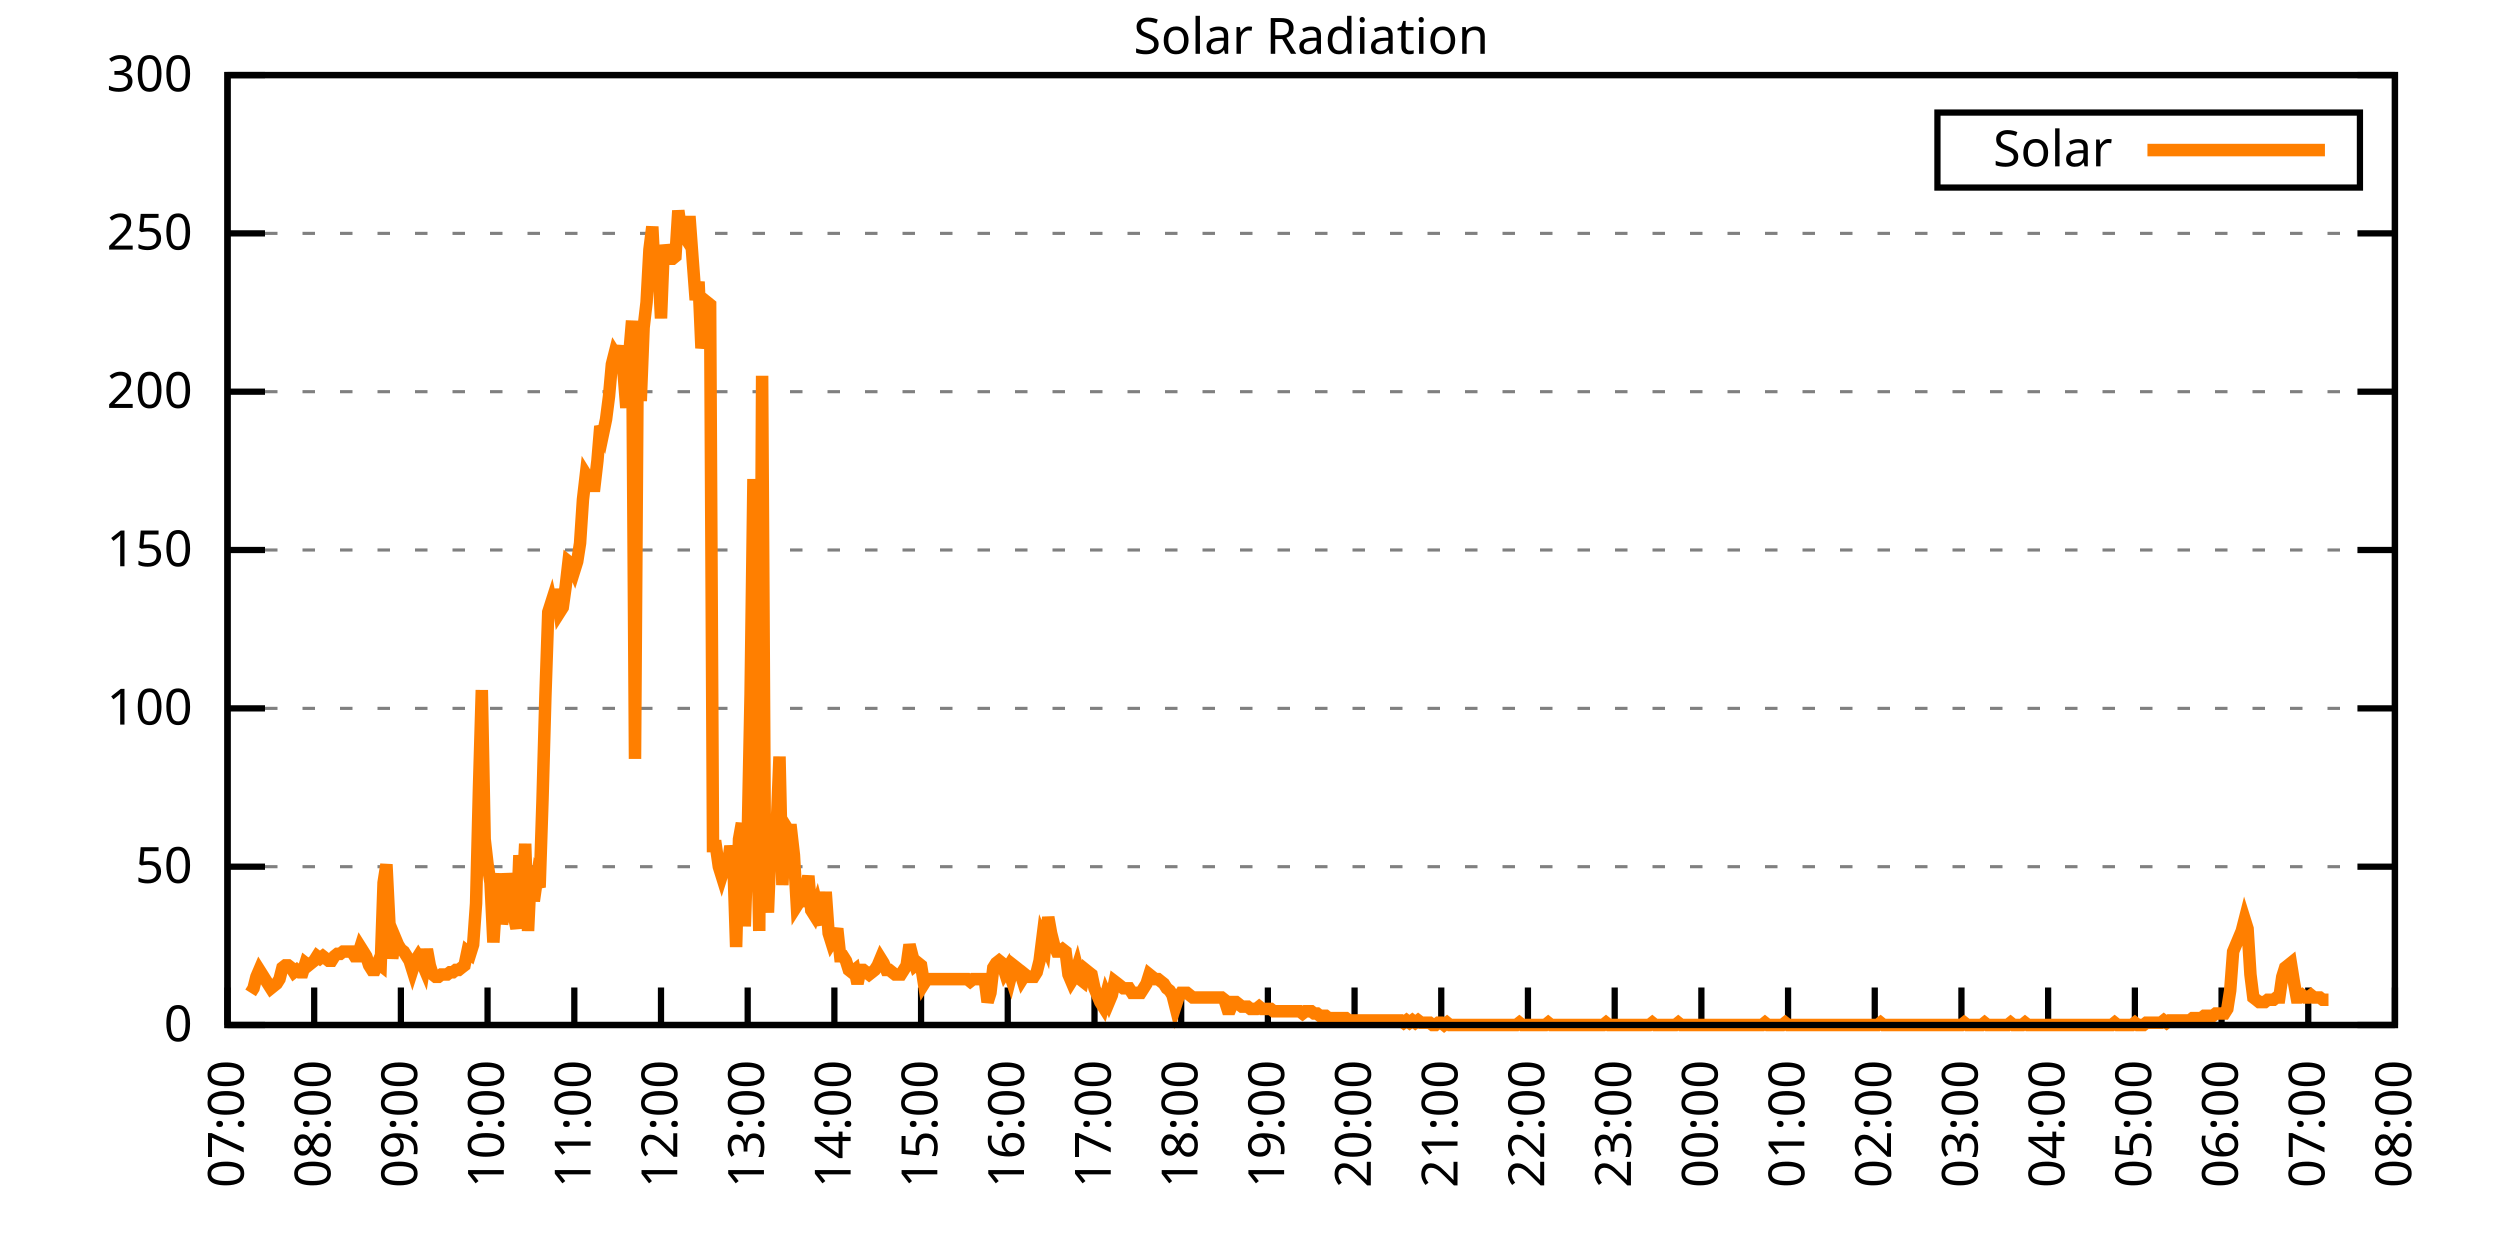
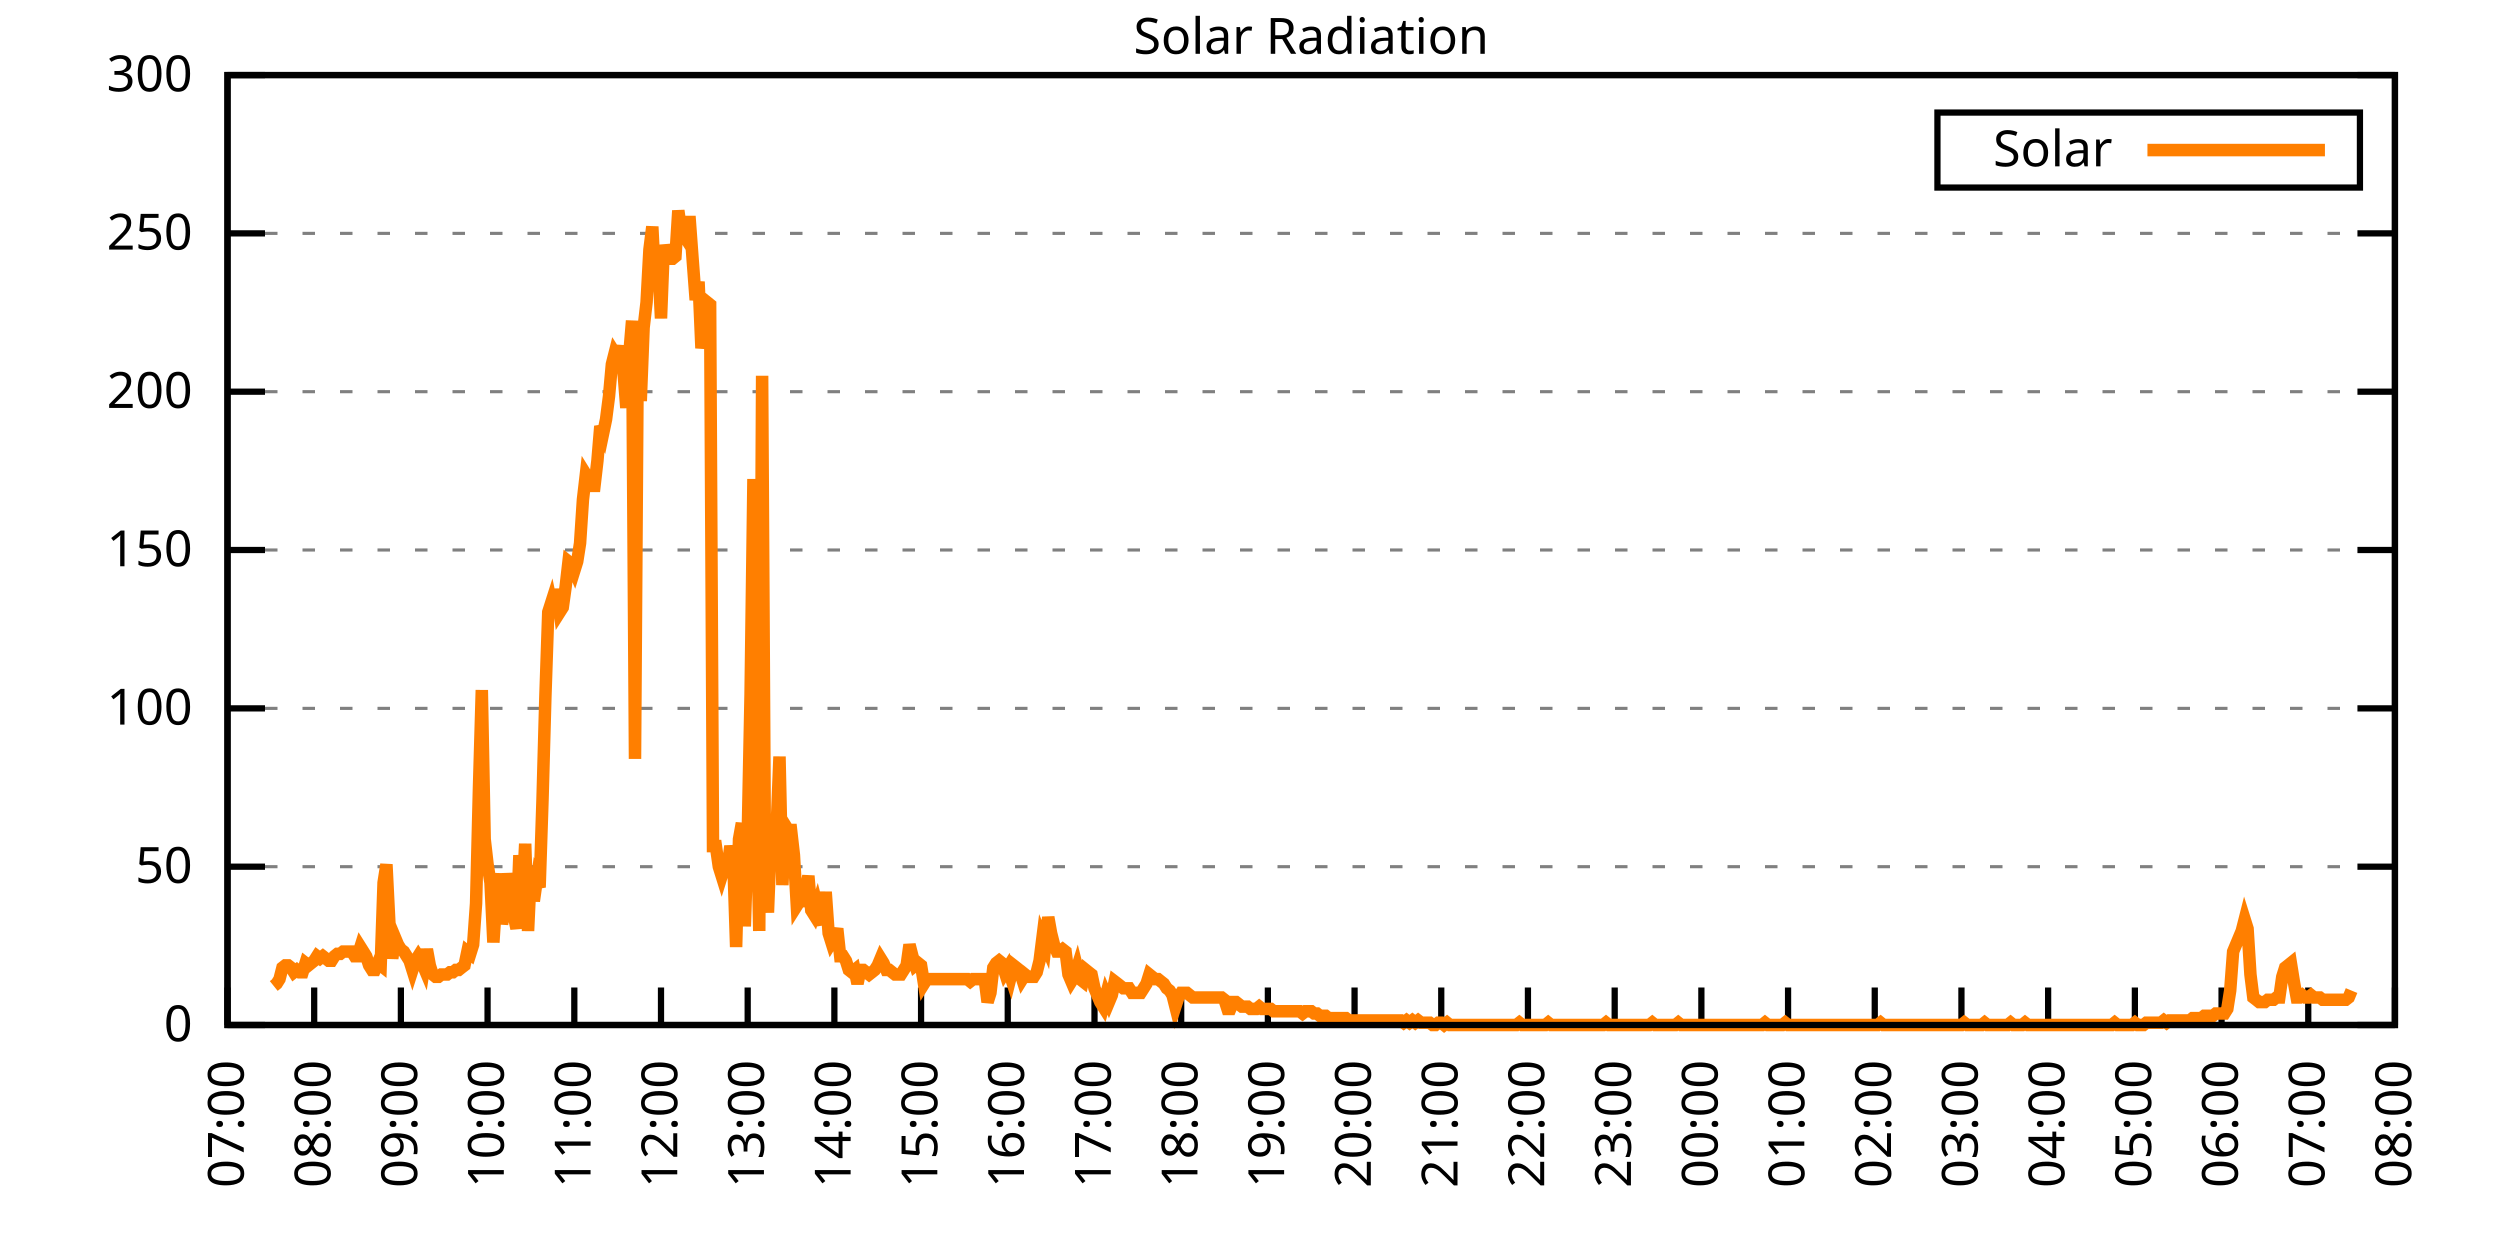
<svg xmlns="http://www.w3.org/2000/svg" xmlns:xlink="http://www.w3.org/1999/xlink" width="400" height="200" viewBox="0 0 400 200">
  <g id="gnuplot_canvas">
    <rect x="0" y="0" width="400" height="200" fill="none" />
    <defs>
      <circle id="gpDot" r="0.5" stroke-width="0.5" stroke="currentColor" />
      <path id="gpPt0" stroke-width="0.333" stroke="currentColor" d="M-1,0 h2 M0,-1 v2" />
      <path id="gpPt1" stroke-width="0.333" stroke="currentColor" d="M-1,-1 L1,1 M1,-1 L-1,1" />
      <path id="gpPt2" stroke-width="0.333" stroke="currentColor" d="M-1,0 L1,0 M0,-1 L0,1 M-1,-1 L1,1 M-1,1 L1,-1" />
      <rect id="gpPt3" stroke-width="0.333" stroke="currentColor" x="-1" y="-1" width="2" height="2" />
      <rect id="gpPt4" stroke-width="0.333" stroke="currentColor" fill="currentColor" x="-1" y="-1" width="2" height="2" />
      <circle id="gpPt5" stroke-width="0.333" stroke="currentColor" cx="0" cy="0" r="1" />
      <use xlink:href="#gpPt5" id="gpPt6" fill="currentColor" stroke="none" />
      <path id="gpPt7" stroke-width="0.333" stroke="currentColor" d="M0,-1.33 L-1.33,0.67 L1.33,0.67 z" />
      <use xlink:href="#gpPt7" id="gpPt8" fill="currentColor" stroke="none" />
      <use xlink:href="#gpPt7" id="gpPt9" stroke="currentColor" transform="rotate(180)" />
      <use xlink:href="#gpPt9" id="gpPt10" fill="currentColor" stroke="none" />
      <use xlink:href="#gpPt3" id="gpPt11" stroke="currentColor" transform="rotate(45)" />
      <use xlink:href="#gpPt11" id="gpPt12" fill="currentColor" stroke="none" />
      <path id="gpPt13" stroke-width="0.333" stroke="currentColor" d="M0,1.330 L1.265,0.411 L0.782,-1.067 L-0.782,-1.076 L-1.265,0.411 z" />
      <use xlink:href="#gpPt13" id="gpPt14" fill="currentColor" stroke="none" />
      <filter id="textbox" filterUnits="objectBoundingBox" x="0" y="0" height="1" width="1">
        <feFlood flood-color="white" flood-opacity="1" result="bgnd" />
        <feComposite in="SourceGraphic" in2="bgnd" operator="atop" />
      </filter>
      <filter id="greybox" filterUnits="objectBoundingBox" x="0" y="0" height="1" width="1">
        <feFlood flood-color="lightgrey" flood-opacity="1" result="grey" />
        <feComposite in="SourceGraphic" in2="grey" operator="atop" />
      </filter>
    </defs>
    <g fill="none" color="white" stroke="currentColor" stroke-width="1.00" stroke-linecap="butt" stroke-linejoin="miter">
</g>
    <g fill="none" color="black" stroke="currentColor" stroke-width="1.00" stroke-linecap="butt" stroke-linejoin="miter">
      <g stroke="none" shape-rendering="crispEdges">
        <polygon fill="rgb(255, 255, 255)" points="36.40,164.00 383.18,164.00 383.18,12.02 36.40,12.02 " />
      </g>
    </g>
    <g fill="none" color="black" stroke="currentColor" stroke-width="1.00" stroke-linecap="butt" stroke-linejoin="miter">
</g>
    <g fill="none" color="black" stroke="black" stroke-width="0.50" stroke-linecap="butt" stroke-linejoin="miter">
</g>
    <g fill="none" color="gray" stroke="currentColor" stroke-width="0.50" stroke-linecap="butt" stroke-linejoin="miter">
      <path stroke="gray" stroke-dasharray="2,4" class="gridline" d="M36.40,164.00 L383.19,164.00  " />
    </g>
    <g fill="none" color="gray" stroke="gray" stroke-width="1.00" stroke-linecap="butt" stroke-linejoin="miter">
</g>
    <g fill="none" color="black" stroke="currentColor" stroke-width="1.00" stroke-linecap="butt" stroke-linejoin="miter">
      <path stroke="black" d="M36.40,164.00 L42.40,164.00 M383.19,164.00 L377.19,164.00  " />
      <g transform="translate(30.80,166.60)" stroke="none" fill="black" font-family="Sans" font-size="8.00" text-anchor="end">
        <text>
          <tspan font-family="Sans"> 0</tspan>
        </text>
      </g>
    </g>
    <g fill="none" color="black" stroke="currentColor" stroke-width="1.00" stroke-linecap="butt" stroke-linejoin="miter">
</g>
    <g fill="none" color="black" stroke="black" stroke-width="0.50" stroke-linecap="butt" stroke-linejoin="miter">
</g>
    <g fill="none" color="gray" stroke="currentColor" stroke-width="0.50" stroke-linecap="butt" stroke-linejoin="miter">
      <path stroke="gray" stroke-dasharray="2,4" class="gridline" d="M36.40,138.67 L383.19,138.67  " />
    </g>
    <g fill="none" color="gray" stroke="gray" stroke-width="1.00" stroke-linecap="butt" stroke-linejoin="miter">
</g>
    <g fill="none" color="black" stroke="currentColor" stroke-width="1.00" stroke-linecap="butt" stroke-linejoin="miter">
      <path stroke="black" d="M36.40,138.67 L42.40,138.67 M383.19,138.67 L377.19,138.67  " />
      <g transform="translate(30.80,141.27)" stroke="none" fill="black" font-family="Sans" font-size="8.00" text-anchor="end">
        <text>
          <tspan font-family="Sans"> 50</tspan>
        </text>
      </g>
    </g>
    <g fill="none" color="black" stroke="currentColor" stroke-width="1.00" stroke-linecap="butt" stroke-linejoin="miter">
</g>
    <g fill="none" color="black" stroke="black" stroke-width="0.50" stroke-linecap="butt" stroke-linejoin="miter">
</g>
    <g fill="none" color="gray" stroke="currentColor" stroke-width="0.50" stroke-linecap="butt" stroke-linejoin="miter">
      <path stroke="gray" stroke-dasharray="2,4" class="gridline" d="M36.40,113.34 L383.19,113.34  " />
    </g>
    <g fill="none" color="gray" stroke="gray" stroke-width="1.00" stroke-linecap="butt" stroke-linejoin="miter">
</g>
    <g fill="none" color="black" stroke="currentColor" stroke-width="1.00" stroke-linecap="butt" stroke-linejoin="miter">
      <path stroke="black" d="M36.40,113.34 L42.40,113.34 M383.19,113.34 L377.19,113.34  " />
      <g transform="translate(30.80,115.94)" stroke="none" fill="black" font-family="Sans" font-size="8.00" text-anchor="end">
        <text>
          <tspan font-family="Sans"> 100</tspan>
        </text>
      </g>
    </g>
    <g fill="none" color="black" stroke="currentColor" stroke-width="1.00" stroke-linecap="butt" stroke-linejoin="miter">
</g>
    <g fill="none" color="black" stroke="black" stroke-width="0.50" stroke-linecap="butt" stroke-linejoin="miter">
</g>
    <g fill="none" color="gray" stroke="currentColor" stroke-width="0.50" stroke-linecap="butt" stroke-linejoin="miter">
      <path stroke="gray" stroke-dasharray="2,4" class="gridline" d="M36.40,88.00 L383.19,88.00  " />
    </g>
    <g fill="none" color="gray" stroke="gray" stroke-width="1.00" stroke-linecap="butt" stroke-linejoin="miter">
</g>
    <g fill="none" color="black" stroke="currentColor" stroke-width="1.00" stroke-linecap="butt" stroke-linejoin="miter">
      <path stroke="black" d="M36.40,88.00 L42.40,88.00 M383.19,88.00 L377.19,88.00  " />
      <g transform="translate(30.80,90.60)" stroke="none" fill="black" font-family="Sans" font-size="8.00" text-anchor="end">
        <text>
          <tspan font-family="Sans"> 150</tspan>
        </text>
      </g>
    </g>
    <g fill="none" color="black" stroke="currentColor" stroke-width="1.00" stroke-linecap="butt" stroke-linejoin="miter">
</g>
    <g fill="none" color="black" stroke="black" stroke-width="0.50" stroke-linecap="butt" stroke-linejoin="miter">
</g>
    <g fill="none" color="gray" stroke="currentColor" stroke-width="0.50" stroke-linecap="butt" stroke-linejoin="miter">
      <path stroke="gray" stroke-dasharray="2,4" class="gridline" d="M36.40,62.67 L383.19,62.67  " />
    </g>
    <g fill="none" color="gray" stroke="gray" stroke-width="1.00" stroke-linecap="butt" stroke-linejoin="miter">
</g>
    <g fill="none" color="black" stroke="currentColor" stroke-width="1.00" stroke-linecap="butt" stroke-linejoin="miter">
      <path stroke="black" d="M36.40,62.67 L42.40,62.67 M383.19,62.67 L377.19,62.67  " />
      <g transform="translate(30.80,65.27)" stroke="none" fill="black" font-family="Sans" font-size="8.00" text-anchor="end">
        <text>
          <tspan font-family="Sans"> 200</tspan>
        </text>
      </g>
    </g>
    <g fill="none" color="black" stroke="currentColor" stroke-width="1.00" stroke-linecap="butt" stroke-linejoin="miter">
</g>
    <g fill="none" color="black" stroke="black" stroke-width="0.50" stroke-linecap="butt" stroke-linejoin="miter">
</g>
    <g fill="none" color="gray" stroke="currentColor" stroke-width="0.50" stroke-linecap="butt" stroke-linejoin="miter">
      <path stroke="gray" stroke-dasharray="2,4" class="gridline" d="M36.40,37.34 L383.19,37.34  " />
    </g>
    <g fill="none" color="gray" stroke="gray" stroke-width="1.00" stroke-linecap="butt" stroke-linejoin="miter">
</g>
    <g fill="none" color="black" stroke="currentColor" stroke-width="1.00" stroke-linecap="butt" stroke-linejoin="miter">
      <path stroke="black" d="M36.40,37.34 L42.40,37.34 M383.19,37.34 L377.19,37.34  " />
      <g transform="translate(30.80,39.94)" stroke="none" fill="black" font-family="Sans" font-size="8.00" text-anchor="end">
        <text>
          <tspan font-family="Sans"> 250</tspan>
        </text>
      </g>
    </g>
    <g fill="none" color="black" stroke="currentColor" stroke-width="1.00" stroke-linecap="butt" stroke-linejoin="miter">
</g>
    <g fill="none" color="black" stroke="black" stroke-width="0.50" stroke-linecap="butt" stroke-linejoin="miter">
</g>
    <g fill="none" color="gray" stroke="currentColor" stroke-width="0.50" stroke-linecap="butt" stroke-linejoin="miter">
      <path stroke="gray" stroke-dasharray="2,4" class="gridline" d="M36.40,12.01 L383.19,12.01  " />
    </g>
    <g fill="none" color="gray" stroke="gray" stroke-width="1.00" stroke-linecap="butt" stroke-linejoin="miter">
</g>
    <g fill="none" color="black" stroke="currentColor" stroke-width="1.00" stroke-linecap="butt" stroke-linejoin="miter">
      <path stroke="black" d="M36.40,12.01 L42.40,12.01 M383.19,12.01 L377.19,12.01  " />
      <g transform="translate(30.80,14.61)" stroke="none" fill="black" font-family="Sans" font-size="8.00" text-anchor="end">
        <text>
          <tspan font-family="Sans"> 300</tspan>
        </text>
      </g>
    </g>
    <g fill="none" color="black" stroke="currentColor" stroke-width="1.00" stroke-linecap="butt" stroke-linejoin="miter">
      <path stroke="black" d="M36.40,164.00 L36.40,158.00  " />
      <g transform="translate(39.00,169.60) rotate(270.00)" stroke="none" fill="black" font-family="Sans" font-size="8.00" text-anchor="end">
        <text>
          <tspan font-family="Sans">07:00</tspan>
        </text>
      </g>
    </g>
    <g fill="none" color="black" stroke="currentColor" stroke-width="1.00" stroke-linecap="butt" stroke-linejoin="miter">
      <path stroke="black" d="M50.27,164.00 L50.27,158.00  " />
      <g transform="translate(52.87,169.60) rotate(270.00)" stroke="none" fill="black" font-family="Sans" font-size="8.00" text-anchor="end">
        <text>
          <tspan font-family="Sans">08:00</tspan>
        </text>
      </g>
    </g>
    <g fill="none" color="black" stroke="currentColor" stroke-width="1.00" stroke-linecap="butt" stroke-linejoin="miter">
      <path stroke="black" d="M64.14,164.00 L64.14,158.00  " />
      <g transform="translate(66.74,169.60) rotate(270.00)" stroke="none" fill="black" font-family="Sans" font-size="8.00" text-anchor="end">
        <text>
          <tspan font-family="Sans">09:00</tspan>
        </text>
      </g>
    </g>
    <g fill="none" color="black" stroke="currentColor" stroke-width="1.00" stroke-linecap="butt" stroke-linejoin="miter">
      <path stroke="black" d="M78.01,164.00 L78.01,158.00  " />
      <g transform="translate(80.61,169.60) rotate(270.00)" stroke="none" fill="black" font-family="Sans" font-size="8.00" text-anchor="end">
        <text>
          <tspan font-family="Sans">10:00</tspan>
        </text>
      </g>
    </g>
    <g fill="none" color="black" stroke="currentColor" stroke-width="1.00" stroke-linecap="butt" stroke-linejoin="miter">
      <path stroke="black" d="M91.89,164.00 L91.89,158.00  " />
      <g transform="translate(94.49,169.60) rotate(270.00)" stroke="none" fill="black" font-family="Sans" font-size="8.00" text-anchor="end">
        <text>
          <tspan font-family="Sans">11:00</tspan>
        </text>
      </g>
    </g>
    <g fill="none" color="black" stroke="currentColor" stroke-width="1.00" stroke-linecap="butt" stroke-linejoin="miter">
      <path stroke="black" d="M105.76,164.00 L105.76,158.00  " />
      <g transform="translate(108.36,169.60) rotate(270.00)" stroke="none" fill="black" font-family="Sans" font-size="8.00" text-anchor="end">
        <text>
          <tspan font-family="Sans">12:00</tspan>
        </text>
      </g>
    </g>
    <g fill="none" color="black" stroke="currentColor" stroke-width="1.00" stroke-linecap="butt" stroke-linejoin="miter">
      <path stroke="black" d="M119.63,164.00 L119.63,158.00  " />
      <g transform="translate(122.23,169.60) rotate(270.00)" stroke="none" fill="black" font-family="Sans" font-size="8.00" text-anchor="end">
        <text>
          <tspan font-family="Sans">13:00</tspan>
        </text>
      </g>
    </g>
    <g fill="none" color="black" stroke="currentColor" stroke-width="1.00" stroke-linecap="butt" stroke-linejoin="miter">
      <path stroke="black" d="M133.50,164.00 L133.50,158.00  " />
      <g transform="translate(136.10,169.60) rotate(270.00)" stroke="none" fill="black" font-family="Sans" font-size="8.00" text-anchor="end">
        <text>
          <tspan font-family="Sans">14:00</tspan>
        </text>
      </g>
    </g>
    <g fill="none" color="black" stroke="currentColor" stroke-width="1.00" stroke-linecap="butt" stroke-linejoin="miter">
      <path stroke="black" d="M147.37,164.00 L147.37,158.00  " />
      <g transform="translate(149.97,169.60) rotate(270.00)" stroke="none" fill="black" font-family="Sans" font-size="8.00" text-anchor="end">
        <text>
          <tspan font-family="Sans">15:00</tspan>
        </text>
      </g>
    </g>
    <g fill="none" color="black" stroke="currentColor" stroke-width="1.00" stroke-linecap="butt" stroke-linejoin="miter">
      <path stroke="black" d="M161.24,164.00 L161.24,158.00  " />
      <g transform="translate(163.84,169.60) rotate(270.00)" stroke="none" fill="black" font-family="Sans" font-size="8.00" text-anchor="end">
        <text>
          <tspan font-family="Sans">16:00</tspan>
        </text>
      </g>
    </g>
    <g fill="none" color="black" stroke="currentColor" stroke-width="1.00" stroke-linecap="butt" stroke-linejoin="miter">
      <path stroke="black" d="M175.12,164.00 L175.12,158.00  " />
      <g transform="translate(177.72,169.60) rotate(270.00)" stroke="none" fill="black" font-family="Sans" font-size="8.00" text-anchor="end">
        <text>
          <tspan font-family="Sans">17:00</tspan>
        </text>
      </g>
    </g>
    <g fill="none" color="black" stroke="currentColor" stroke-width="1.00" stroke-linecap="butt" stroke-linejoin="miter">
      <path stroke="black" d="M188.99,164.00 L188.99,158.00  " />
      <g transform="translate(191.59,169.60) rotate(270.00)" stroke="none" fill="black" font-family="Sans" font-size="8.00" text-anchor="end">
        <text>
          <tspan font-family="Sans">18:00</tspan>
        </text>
      </g>
    </g>
    <g fill="none" color="black" stroke="currentColor" stroke-width="1.00" stroke-linecap="butt" stroke-linejoin="miter">
      <path stroke="black" d="M202.86,164.00 L202.86,158.00  " />
      <g transform="translate(205.46,169.60) rotate(270.00)" stroke="none" fill="black" font-family="Sans" font-size="8.00" text-anchor="end">
        <text>
          <tspan font-family="Sans">19:00</tspan>
        </text>
      </g>
    </g>
    <g fill="none" color="black" stroke="currentColor" stroke-width="1.00" stroke-linecap="butt" stroke-linejoin="miter">
      <path stroke="black" d="M216.73,164.00 L216.73,158.00  " />
      <g transform="translate(219.33,169.60) rotate(270.00)" stroke="none" fill="black" font-family="Sans" font-size="8.00" text-anchor="end">
        <text>
          <tspan font-family="Sans">20:00</tspan>
        </text>
      </g>
    </g>
    <g fill="none" color="black" stroke="currentColor" stroke-width="1.00" stroke-linecap="butt" stroke-linejoin="miter">
      <path stroke="black" d="M230.60,164.00 L230.60,158.00  " />
      <g transform="translate(233.20,169.60) rotate(270.00)" stroke="none" fill="black" font-family="Sans" font-size="8.00" text-anchor="end">
        <text>
          <tspan font-family="Sans">21:00</tspan>
        </text>
      </g>
    </g>
    <g fill="none" color="black" stroke="currentColor" stroke-width="1.00" stroke-linecap="butt" stroke-linejoin="miter">
      <path stroke="black" d="M244.47,164.00 L244.47,158.00  " />
      <g transform="translate(247.07,169.60) rotate(270.00)" stroke="none" fill="black" font-family="Sans" font-size="8.00" text-anchor="end">
        <text>
          <tspan font-family="Sans">22:00</tspan>
        </text>
      </g>
    </g>
    <g fill="none" color="black" stroke="currentColor" stroke-width="1.00" stroke-linecap="butt" stroke-linejoin="miter">
      <path stroke="black" d="M258.35,164.00 L258.35,158.00  " />
      <g transform="translate(260.95,169.60) rotate(270.00)" stroke="none" fill="black" font-family="Sans" font-size="8.00" text-anchor="end">
        <text>
          <tspan font-family="Sans">23:00</tspan>
        </text>
      </g>
    </g>
    <g fill="none" color="black" stroke="currentColor" stroke-width="1.00" stroke-linecap="butt" stroke-linejoin="miter">
      <path stroke="black" d="M272.22,164.00 L272.22,158.00  " />
      <g transform="translate(274.82,169.60) rotate(270.00)" stroke="none" fill="black" font-family="Sans" font-size="8.00" text-anchor="end">
        <text>
          <tspan font-family="Sans">00:00</tspan>
        </text>
      </g>
    </g>
    <g fill="none" color="black" stroke="currentColor" stroke-width="1.00" stroke-linecap="butt" stroke-linejoin="miter">
      <path stroke="black" d="M286.09,164.00 L286.09,158.00  " />
      <g transform="translate(288.69,169.60) rotate(270.00)" stroke="none" fill="black" font-family="Sans" font-size="8.00" text-anchor="end">
        <text>
          <tspan font-family="Sans">01:00</tspan>
        </text>
      </g>
    </g>
    <g fill="none" color="black" stroke="currentColor" stroke-width="1.00" stroke-linecap="butt" stroke-linejoin="miter">
      <path stroke="black" d="M299.96,164.00 L299.96,158.00  " />
      <g transform="translate(302.56,169.60) rotate(270.00)" stroke="none" fill="black" font-family="Sans" font-size="8.00" text-anchor="end">
        <text>
          <tspan font-family="Sans">02:00</tspan>
        </text>
      </g>
    </g>
    <g fill="none" color="black" stroke="currentColor" stroke-width="1.00" stroke-linecap="butt" stroke-linejoin="miter">
      <path stroke="black" d="M313.83,164.00 L313.83,158.00  " />
      <g transform="translate(316.43,169.60) rotate(270.00)" stroke="none" fill="black" font-family="Sans" font-size="8.00" text-anchor="end">
        <text>
          <tspan font-family="Sans">03:00</tspan>
        </text>
      </g>
    </g>
    <g fill="none" color="black" stroke="currentColor" stroke-width="1.00" stroke-linecap="butt" stroke-linejoin="miter">
      <path stroke="black" d="M327.70,164.00 L327.70,158.00  " />
      <g transform="translate(330.30,169.60) rotate(270.00)" stroke="none" fill="black" font-family="Sans" font-size="8.00" text-anchor="end">
        <text>
          <tspan font-family="Sans">04:00</tspan>
        </text>
      </g>
    </g>
    <g fill="none" color="black" stroke="currentColor" stroke-width="1.00" stroke-linecap="butt" stroke-linejoin="miter">
      <path stroke="black" d="M341.58,164.00 L341.58,158.00  " />
      <g transform="translate(344.18,169.60) rotate(270.00)" stroke="none" fill="black" font-family="Sans" font-size="8.00" text-anchor="end">
        <text>
          <tspan font-family="Sans">05:00</tspan>
        </text>
      </g>
    </g>
    <g fill="none" color="black" stroke="currentColor" stroke-width="1.00" stroke-linecap="butt" stroke-linejoin="miter">
      <path stroke="black" d="M355.45,164.00 L355.45,158.00  " />
      <g transform="translate(358.05,169.60) rotate(270.00)" stroke="none" fill="black" font-family="Sans" font-size="8.00" text-anchor="end">
        <text>
          <tspan font-family="Sans">06:00</tspan>
        </text>
      </g>
    </g>
    <g fill="none" color="black" stroke="currentColor" stroke-width="1.00" stroke-linecap="butt" stroke-linejoin="miter">
      <path stroke="black" d="M369.32,164.00 L369.32,158.00  " />
      <g transform="translate(371.92,169.60) rotate(270.00)" stroke="none" fill="black" font-family="Sans" font-size="8.00" text-anchor="end">
        <text>
          <tspan font-family="Sans">07:00</tspan>
        </text>
      </g>
    </g>
    <g fill="none" color="black" stroke="currentColor" stroke-width="1.00" stroke-linecap="butt" stroke-linejoin="miter">
      <path stroke="black" d="M383.19,164.00 L383.19,158.00  " />
      <g transform="translate(385.79,169.60) rotate(270.00)" stroke="none" fill="black" font-family="Sans" font-size="8.00" text-anchor="end">
        <text>
          <tspan font-family="Sans">08:00</tspan>
        </text>
      </g>
    </g>
    <g fill="none" color="black" stroke="currentColor" stroke-width="1.00" stroke-linecap="butt" stroke-linejoin="miter">
</g>
    <g fill="none" color="black" stroke="currentColor" stroke-width="1.00" stroke-linecap="butt" stroke-linejoin="miter">
      <path stroke="black" d="M36.40,12.01 L36.40,164.00 L383.19,164.00 L383.19,12.01 L36.40,12.01 Z  " />
    </g>
    <g fill="none" color="black" stroke="currentColor" stroke-width="1.00" stroke-linecap="butt" stroke-linejoin="miter">
</g>
    <g fill="none" color="black" stroke="currentColor" stroke-width="1.00" stroke-linecap="butt" stroke-linejoin="miter">
      <path stroke="black" d="M309.99,30.01 L309.99,18.01 L377.59,18.01 L377.59,30.01 L309.99,30.01 Z  " />
    </g>
    <g id="Solar_Radiation_plot_1">
      <g fill="none" color="white" stroke="black" stroke-width="2.00" stroke-linecap="butt" stroke-linejoin="miter">
</g>
      <g fill="none" color="black" stroke="currentColor" stroke-width="2.00" stroke-linecap="butt" stroke-linejoin="miter">
        <g transform="translate(337.99,26.61)" stroke="none" fill="black" font-family="Sans" font-size="8.00" text-anchor="end">
          <text>
            <tspan font-family="Sans">Solar</tspan>
          </text>
        </g>
      </g>
      <g fill="none" color="black" stroke="currentColor" stroke-width="2.00" stroke-linecap="butt" stroke-linejoin="miter">
-         <path stroke="rgb(255, 127,   0)" d="M343.59,24.01 L371.99,24.01 M40.10,158.86 L40.56,158.13 L41.02,156.29 L41.49,155.19 L41.95,155.92 L42.41,156.66   L42.87,157.39 L43.34,158.13 L43.80,157.76 L44.26,157.39 L44.72,156.66 L45.19,154.82 L45.65,154.46 L46.11,154.46   L46.57,154.82 L47.03,155.56 L47.50,155.19 L47.96,155.56 L48.42,155.56 L48.88,154.09 L49.35,154.46 L49.81,154.09   L50.27,153.72 L50.73,152.99 L51.20,153.35 L51.66,152.99 L52.12,153.35 L52.58,153.72 L53.05,153.72 L53.51,152.99   L53.97,152.62 L54.43,152.62 L54.90,152.25 L55.36,152.25 L55.82,152.25 L56.28,152.25 L56.75,152.99 L57.21,152.99   L57.67,151.52 L58.13,152.25 L58.59,152.99 L59.06,154.46 L59.52,155.19 L59.98,155.19 L60.44,154.09 L60.91,154.46   L61.37,141.24 L61.83,138.30 L62.29,147.48 L62.76,153.35 L63.22,150.05 L63.68,151.15 L64.14,151.89 L64.61,152.25   L65.07,152.99 L65.53,153.72 L65.99,155.19 L66.46,153.72 L66.92,152.99 L67.38,153.72 L67.84,154.82 L68.30,151.89   L68.77,154.46 L69.23,155.92 L69.69,156.29 L70.15,156.29 L70.62,155.92 L71.08,155.92 L71.54,155.92 L72.00,155.56   L72.47,155.56 L72.93,155.19 L73.39,155.19 L73.85,154.82 L74.32,154.46 L74.78,152.25 L75.24,152.62 L75.70,151.15   L76.17,144.55 L76.63,126.19 L77.09,110.41 L77.55,134.27 L78.01,138.30 L78.48,141.24 L78.94,150.79 L79.40,143.81   L79.86,139.77 L80.33,147.85 L80.79,145.28 L81.25,139.77 L81.71,142.71 L82.18,146.38 L82.64,148.58 L83.10,136.84   L83.56,144.18 L84.03,135.00 L84.49,148.95 L84.95,139.04 L85.41,144.18 L85.88,140.87 L86.34,141.98 L86.80,128.03   L87.26,111.51 L87.72,97.93 L88.19,96.46 L88.65,98.66 L89.11,94.26 L89.57,97.93 L90.04,97.19 L90.50,93.89   L90.96,89.85 L91.42,90.22 L91.89,91.32 L92.35,89.85 L92.81,86.91 L93.27,79.94 L93.74,75.90 L94.20,76.64   L94.66,77.74 L95.12,77.74 L95.59,73.70 L96.05,68.19 L96.51,69.29 L96.97,67.09 L97.44,63.42 L97.90,58.28   L98.36,56.45 L98.82,57.18 L99.28,55.35 L99.75,59.38 L100.21,65.26 L100.67,56.81 L101.13,51.31 L101.60,121.42   L102.06,53.51 L102.52,64.16 L102.98,52.41 L103.45,48.37 L103.91,39.93 L104.37,36.26 L104.83,45.43 L105.30,41.40   L105.76,50.94 L106.22,39.19 L106.68,41.40 L107.15,41.40 L107.61,41.40 L108.07,41.03 L108.53,33.69 L108.99,36.99   L109.46,37.73 L109.92,35.52 L110.38,35.52 L110.84,41.76 L111.31,48.00 L111.77,45.07 L112.23,55.71 L112.69,53.14   L113.16,48.37 L113.62,48.74 L114.08,135.37 L114.54,135.37 L115.01,138.67 L115.47,140.14 L115.93,138.67 L116.39,139.04   L116.86,135.37 L117.32,137.57 L117.78,151.52 L118.24,134.27 L118.70,131.70 L119.17,148.22 L119.63,133.90 L120.09,111.14   L120.55,76.64 L121.02,126.19 L121.48,148.95 L121.94,60.12 L122.40,138.67 L122.87,146.01 L123.33,134.27 L123.79,134.27   L124.25,132.80 L124.72,121.05 L125.18,141.61 L125.64,132.06 L126.10,132.80 L126.57,132.80 L127.03,136.84 L127.49,144.91   L127.95,144.18 L128.41,144.18 L128.88,142.71 L129.34,140.14 L129.80,145.65 L130.26,146.38 L130.73,144.91 L131.19,146.75   L131.65,147.85 L132.11,142.71 L132.58,149.32 L133.04,150.79 L133.50,150.05 L133.96,148.58 L134.43,152.99 L134.89,152.99   L135.35,153.72 L135.81,155.19 L136.28,155.56 L136.74,155.19 L137.20,157.39 L137.66,155.19 L138.13,155.19 L138.59,155.56   L139.05,155.92 L139.51,155.56 L139.97,155.19 L140.44,154.46 L140.90,153.35 L141.36,154.09 L141.82,155.19 L142.29,155.19   L142.75,155.56 L143.21,155.92 L143.67,155.92 L144.14,155.92 L144.60,155.19 L145.06,154.46 L145.52,151.15 L145.99,152.99   L146.45,154.46 L146.91,154.09 L147.37,154.46 L147.84,157.39 L148.30,156.66 L148.76,156.66 L149.22,156.66 L149.68,156.66   L150.15,156.66 L150.61,156.66 L151.07,156.66 L151.53,156.66 L152.00,156.66 L152.46,156.66 L152.92,156.66 L153.38,156.66   L153.85,156.66 L154.31,156.66 L154.77,156.66 L155.23,157.03 L155.70,156.66 L156.16,156.66 L156.62,156.66 L157.08,156.66   L157.55,156.66 L158.01,160.33 L158.47,158.86 L158.93,154.82 L159.39,154.09 L159.86,153.72 L160.32,154.09 L160.78,155.56   L161.24,154.82 L161.71,156.29 L162.17,154.46 L162.63,154.82 L163.09,155.19 L163.56,156.66 L164.02,155.92 L164.48,156.29   L164.94,156.29 L165.41,156.29 L165.87,155.56 L166.33,153.72 L166.79,150.05 L167.26,151.15 L167.72,146.75 L168.18,149.32   L168.64,151.15 L169.10,152.25 L169.57,152.25 L170.03,151.89 L170.49,152.25 L170.95,155.92 L171.42,157.03 L171.88,156.29   L172.34,154.82 L172.80,156.66 L173.27,157.03 L173.73,155.19 L174.19,155.56 L174.65,155.92 L175.12,158.13 L175.58,159.23   L176.04,160.33 L176.50,161.06 L176.97,159.23 L177.43,160.33 L177.89,159.23 L178.35,157.03 L178.82,157.39 L179.28,157.76   L179.74,158.13 L180.20,158.13 L180.66,158.13 L181.13,158.86 L181.59,158.86 L182.05,158.86 L182.51,158.86 L182.98,158.13   L183.44,157.39 L183.90,155.92 L184.36,156.29 L184.83,156.66 L185.29,156.66 L185.75,157.03 L186.21,157.39 L186.68,158.13   L187.14,158.49 L187.60,159.23 L188.06,161.06 L188.53,159.60 L188.99,158.86 L189.45,158.86 L189.91,158.86 L190.37,159.23   L190.84,159.60 L191.30,159.60 L191.76,159.60 L192.22,159.60 L192.69,159.60 L193.15,159.60 L193.61,159.60 L194.07,159.60   L194.54,159.60 L195.00,159.60 L195.46,159.60 L195.92,159.96 L196.39,161.43 L196.85,161.43 L197.31,160.33 L197.77,160.33   L198.24,160.70 L198.70,161.06 L199.16,161.06 L199.62,161.06 L200.08,161.43 L200.55,161.43 L201.01,161.43 L201.47,161.06   L201.93,161.43 L202.40,161.43 L202.86,161.43 L203.32,161.43 L203.78,161.80 L204.25,161.80 L204.71,161.80 L205.17,161.80   L205.63,161.80 L206.10,161.80 L206.56,161.80 L207.02,161.80 L207.48,161.80 L207.95,161.80 L208.41,162.16 L208.87,161.80   L209.33,161.80 L209.80,161.80 L210.26,162.16 L210.72,162.16 L211.18,162.53 L211.64,162.53 L212.11,162.53 L212.57,162.90   L213.03,162.90 L213.49,162.90 L213.96,162.90 L214.42,162.90 L214.88,162.90 L215.34,162.90 L215.81,163.27 L216.27,163.27   L216.73,163.27 L217.19,163.27 L217.66,163.27 L218.12,163.27 L218.58,163.27 L219.04,163.27 L219.51,163.27 L219.97,163.27   L220.43,163.27 L220.89,163.27 L221.35,163.27 L221.82,163.27 L222.28,163.27 L222.74,163.27 L223.20,163.27 L223.67,163.27   L224.13,163.27 L224.59,163.63 L225.05,163.27 L225.52,163.63 L225.98,163.27 L226.44,163.63 L226.90,163.27 L227.37,163.63   L227.83,163.63 L228.29,163.63 L228.75,163.63 L229.22,164.00 L229.68,164.00 L230.14,163.63 L230.60,163.63 L231.06,164.00   L231.53,163.63 L231.99,164.00 L232.45,164.00 L232.91,164.00 L233.38,164.00 L233.84,164.00 L234.30,164.00 L234.76,164.00   L235.23,164.00 L235.69,164.00 L236.15,164.00 L236.61,164.00 L237.08,164.00 L237.54,164.00 L238.00,164.00 L238.46,164.00   L238.93,164.00 L239.39,164.00 L239.85,164.00 L240.31,164.00 L240.77,164.00 L241.24,164.00 L241.70,164.00 L242.16,164.00   L242.62,164.00 L243.09,163.63 L243.55,164.00 L244.01,164.00 L244.47,164.00 L244.94,164.00 L245.40,164.00 L245.86,164.00   L246.32,164.00 L246.79,164.00 L247.25,164.00 L247.71,163.63 L248.17,164.00 L248.64,164.00 L249.10,164.00 L249.56,164.00   L250.02,164.00 L250.49,164.00 L250.95,164.00 L251.41,164.00 L251.87,164.00 L252.33,164.00 L252.80,164.00 L253.26,164.00   L253.72,164.00 L254.18,164.00 L254.65,164.00 L255.11,164.00 L255.57,164.00 L256.03,164.00 L256.50,164.00 L256.96,163.63   L257.42,164.00 L257.88,164.00 L258.35,164.00 L258.81,164.00 L259.27,164.00 L259.73,164.00 L260.20,164.00 L260.66,164.00   L261.12,164.00 L261.58,164.00 L262.04,164.00 L262.51,164.00 L262.97,164.00 L263.43,164.00 L263.89,164.00 L264.36,163.63   L264.82,164.00 L265.28,164.00 L265.74,164.00 L266.21,164.00 L266.67,164.00 L267.13,164.00 L267.59,164.00 L268.06,164.00   L268.52,163.63 L268.98,164.00 L269.44,164.00 L269.91,164.00 L270.37,164.00 L270.83,164.00 L271.29,164.00 L271.75,164.00   L272.22,164.00 L272.68,164.00 L273.14,164.00 L273.60,164.00 L274.07,164.00 L274.53,164.00 L274.99,164.00 L275.45,164.00   L275.92,164.00 L276.38,164.00 L276.84,164.00 L277.30,164.00 L277.77,164.00 L278.23,164.00 L278.69,164.00 L279.15,164.00   L279.62,164.00 L280.08,164.00 L280.54,164.00 L281.00,164.00 L281.46,164.00 L281.93,164.00 L282.39,163.63 L282.85,164.00   L283.31,164.00 L283.78,164.00 L284.24,164.00 L284.70,164.00 L285.16,164.00 L285.63,163.63 L286.09,164.00 L286.55,164.00   L287.01,164.00 L287.48,164.00 L287.94,164.00 L288.40,164.00 L288.86,164.00 L289.33,164.00 L289.79,164.00 L290.25,164.00   L290.71,164.00 L291.18,164.00 L291.64,164.00 L292.10,164.00 L292.56,164.00 L293.02,164.00 L293.49,164.00 L293.95,164.00   L294.41,164.00 L294.87,164.00 L295.34,164.00 L295.80,164.00 L296.26,164.00 L296.72,164.00 L297.19,164.00 L297.65,164.00   L298.11,164.00 L298.57,164.00 L299.04,164.00 L299.50,164.00 L299.96,164.00 L300.42,164.00 L300.89,163.63 L301.35,164.00   L301.81,164.00 L302.27,164.00 L302.73,164.00 L303.20,164.00 L303.66,164.00 L304.12,164.00 L304.58,164.00 L305.05,164.00   L305.51,164.00 L305.97,164.00 L306.43,164.00 L306.90,164.00 L307.36,164.00 L307.82,164.00 L308.28,164.00 L308.75,164.00   L309.21,164.00 L309.67,164.00 L310.13,164.00 L310.60,164.00 L311.06,164.00 L311.52,164.00 L311.98,164.00 L312.44,164.00   L312.91,164.00 L313.37,164.00 L313.83,164.00 L314.29,163.63 L314.76,164.00 L315.22,164.00 L315.68,164.00 L316.14,164.00   L316.61,164.00 L317.07,164.00 L317.53,163.63 L317.99,164.00 L318.46,164.00 L318.92,164.00 L319.38,164.00 L319.84,164.00   L320.31,164.00 L320.77,164.00 L321.23,164.00 L321.69,163.63 L322.15,164.00 L322.62,164.00 L323.08,164.00 L323.54,164.00   L324.00,163.63 L324.47,164.00 L324.93,164.00 L325.39,164.00 L325.85,164.00 L326.32,164.00 L326.78,164.00 L327.24,164.00   L327.70,164.00 L328.17,164.00 L328.63,164.00 L329.09,164.00 L329.55,164.00 L330.02,164.00 L330.48,164.00 L330.94,164.00   L331.40,164.00 L331.87,164.00 L332.33,164.00 L332.79,164.00 L333.25,164.00 L333.71,164.00 L334.18,164.00 L334.64,164.00   L335.10,164.00 L335.56,164.00 L336.03,164.00 L336.49,164.00 L336.95,164.00 L337.41,164.00 L337.88,164.00 L338.34,163.63   L338.80,164.00 L339.26,164.00 L339.73,164.00 L340.19,164.00 L340.65,164.00 L341.11,164.00 L341.58,163.63 L342.04,164.00   L342.50,164.00 L342.96,164.00 L343.42,163.63 L343.89,163.63 L344.35,163.63 L344.81,163.63 L345.27,163.63 L345.74,163.63   L346.20,163.27 L346.66,163.63 L347.12,163.27 L347.59,163.27 L348.05,163.27 L348.51,163.27 L348.97,163.27 L349.44,163.27   L349.90,163.27 L350.36,163.27 L350.82,162.90 L351.29,162.90 L351.75,162.90 L352.21,162.90 L352.67,162.53 L353.13,162.53   L353.60,162.53 L354.06,162.53 L354.52,162.16 L354.98,162.16 L355.45,162.16 L355.91,162.16 L356.37,161.43 L356.83,158.49   L357.30,152.25 L357.76,151.15 L358.22,150.05 L358.68,148.95 L359.15,147.11 L359.61,148.58 L360.07,155.92 L360.53,159.60   L361.00,159.96 L361.46,160.33 L361.92,160.33 L362.38,160.33 L362.84,159.96 L363.31,159.96 L363.77,159.96 L364.23,159.60   L364.69,159.60 L365.16,156.29 L365.62,154.82 L366.08,154.46 L366.54,154.09 L367.01,157.03 L367.47,159.60 L367.93,159.60   L368.39,159.23 L368.86,159.60 L369.32,159.60 L369.78,159.23 L370.24,159.60 L370.71,159.60 L371.17,159.60 L371.63,159.96   L372.09,159.96 L372.56,159.96  " />
+         <path stroke="rgb(255, 127,   0)" d="M343.59,24.01 L371.99,24.01 M43.80,157.76 L44.26,157.39 L44.72,156.66 L45.19,154.82 L45.65,154.46 L46.11,154.46   L46.57,154.82 L47.03,155.56 L47.50,155.19 L47.96,155.56 L48.42,155.56 L48.88,154.09 L49.35,154.46 L49.81,154.09   L50.27,153.72 L50.73,152.99 L51.20,153.35 L51.66,152.99 L52.12,153.35 L52.58,153.72 L53.05,153.72 L53.51,152.99   L53.97,152.62 L54.43,152.62 L54.90,152.25 L55.36,152.25 L55.82,152.25 L56.28,152.25 L56.75,152.99 L57.21,152.99   L57.67,151.52 L58.13,152.25 L58.59,152.99 L59.06,154.46 L59.52,155.19 L59.98,155.19 L60.44,154.09 L60.91,154.46   L61.37,141.24 L61.83,138.30 L62.29,147.48 L62.76,153.35 L63.22,150.05 L63.68,151.15 L64.14,151.89 L64.61,152.25   L65.07,152.99 L65.53,153.72 L65.99,155.19 L66.46,153.72 L66.92,152.99 L67.38,153.72 L67.84,154.82 L68.30,151.89   L68.77,154.46 L69.23,155.92 L69.69,156.29 L70.15,156.29 L70.62,155.92 L71.08,155.92 L71.54,155.92 L72.00,155.56   L72.47,155.56 L72.93,155.19 L73.39,155.19 L73.85,154.82 L74.32,154.46 L74.78,152.25 L75.24,152.62 L75.70,151.15   L76.17,144.55 L76.63,126.19 L77.09,110.41 L77.55,134.27 L78.01,138.30 L78.48,141.24 L78.94,150.79 L79.40,143.81   L79.86,139.77 L80.33,147.85 L80.79,145.28 L81.25,139.77 L81.71,142.71 L82.18,146.38 L82.64,148.58 L83.10,136.84   L83.56,144.18 L84.03,135.00 L84.49,148.95 L84.95,139.04 L85.41,144.18 L85.88,140.87 L86.34,141.98 L86.80,128.03   L87.26,111.51 L87.72,97.93 L88.19,96.46 L88.65,98.66 L89.11,94.26 L89.57,97.93 L90.04,97.19 L90.50,93.89   L90.96,89.85 L91.42,90.22 L91.89,91.32 L92.35,89.85 L92.81,86.91 L93.27,79.94 L93.74,75.90 L94.20,76.64   L94.66,77.74 L95.12,77.74 L95.59,73.70 L96.05,68.19 L96.51,69.29 L96.97,67.09 L97.44,63.42 L97.90,58.28   L98.36,56.45 L98.82,57.18 L99.28,55.35 L99.75,59.38 L100.21,65.26 L100.67,56.81 L101.13,51.31 L101.60,121.42   L102.06,53.51 L102.52,64.16 L102.98,52.41 L103.45,48.37 L103.91,39.93 L104.37,36.26 L104.83,45.43 L105.30,41.40   L105.76,50.94 L106.22,39.19 L106.68,41.40 L107.15,41.40 L107.61,41.40 L108.07,41.03 L108.53,33.69 L108.99,36.99   L109.46,37.73 L109.92,35.52 L110.38,35.52 L110.84,41.76 L111.31,48.00 L111.77,45.07 L112.23,55.71 L112.69,53.14   L113.16,48.37 L113.62,48.74 L114.08,135.37 L114.54,135.37 L115.01,138.67 L115.47,140.14 L115.93,138.67 L116.39,139.04   L116.86,135.37 L117.32,137.57 L117.78,151.52 L118.24,134.27 L118.70,131.70 L119.17,148.22 L119.63,133.90 L120.09,111.14   L120.55,76.64 L121.02,126.19 L121.48,148.95 L121.94,60.12 L122.40,138.67 L122.87,146.01 L123.33,134.27 L123.79,134.27   L124.25,132.80 L124.72,121.05 L125.18,141.61 L125.64,132.06 L126.10,132.80 L126.57,132.80 L127.03,136.84 L127.49,144.91   L127.95,144.18 L128.41,144.18 L128.88,142.71 L129.34,140.14 L129.80,145.65 L130.26,146.38 L130.73,144.91 L131.19,146.75   L131.65,147.85 L132.11,142.71 L132.58,149.32 L133.04,150.79 L133.50,150.05 L133.96,148.58 L134.43,152.99 L134.89,152.99   L135.35,153.72 L135.81,155.19 L136.28,155.56 L136.74,155.19 L137.20,157.39 L137.66,155.19 L138.13,155.19 L138.59,155.56   L139.05,155.92 L139.51,155.56 L139.97,155.19 L140.44,154.46 L140.90,153.35 L141.36,154.09 L141.82,155.19 L142.29,155.19   L142.75,155.56 L143.21,155.92 L143.67,155.92 L144.14,155.92 L144.60,155.19 L145.06,154.46 L145.52,151.15 L145.99,152.99   L146.45,154.46 L146.91,154.09 L147.37,154.46 L147.84,157.39 L148.30,156.66 L148.76,156.66 L149.22,156.66 L149.68,156.66   L150.15,156.66 L150.61,156.66 L151.07,156.66 L151.53,156.66 L152.00,156.66 L152.46,156.66 L152.92,156.66 L153.38,156.66   L153.85,156.66 L154.31,156.66 L154.77,156.66 L155.23,157.03 L155.70,156.66 L156.16,156.66 L156.62,156.66 L157.08,156.66   L157.55,156.66 L158.01,160.33 L158.47,158.86 L158.93,154.82 L159.39,154.09 L159.86,153.72 L160.32,154.09 L160.78,155.56   L161.24,154.82 L161.71,156.29 L162.17,154.46 L162.63,154.82 L163.09,155.19 L163.56,156.66 L164.02,155.92 L164.48,156.29   L164.94,156.29 L165.41,156.29 L165.87,155.56 L166.33,153.72 L166.79,150.05 L167.26,151.15 L167.72,146.75 L168.18,149.32   L168.64,151.15 L169.10,152.25 L169.57,152.25 L170.03,151.89 L170.49,152.25 L170.95,155.92 L171.42,157.03 L171.88,156.29   L172.34,154.82 L172.80,156.66 L173.27,157.03 L173.73,155.19 L174.19,155.56 L174.65,155.92 L175.12,158.13 L175.58,159.23   L176.04,160.33 L176.50,161.06 L176.97,159.23 L177.43,160.33 L177.89,159.23 L178.35,157.03 L178.82,157.39 L179.28,157.76   L179.74,158.13 L180.20,158.13 L180.66,158.13 L181.13,158.86 L181.59,158.86 L182.05,158.86 L182.51,158.86 L182.98,158.13   L183.44,157.39 L183.90,155.92 L184.36,156.29 L184.83,156.66 L185.29,156.66 L185.75,157.03 L186.21,157.39 L186.68,158.13   L187.14,158.49 L187.60,159.23 L188.06,161.06 L188.53,159.60 L188.99,158.86 L189.45,158.86 L189.91,158.86 L190.37,159.23   L190.84,159.60 L191.30,159.60 L191.76,159.60 L192.22,159.60 L192.69,159.60 L193.15,159.60 L193.61,159.60 L194.07,159.60   L194.54,159.60 L195.00,159.60 L195.46,159.60 L195.92,159.96 L196.39,161.43 L196.85,161.43 L197.31,160.33 L197.77,160.33   L198.24,160.70 L198.70,161.06 L199.16,161.06 L199.62,161.06 L200.08,161.43 L200.55,161.43 L201.01,161.43 L201.47,161.06   L201.93,161.43 L202.40,161.43 L202.86,161.43 L203.32,161.43 L203.78,161.80 L204.25,161.80 L204.71,161.80 L205.17,161.80   L205.63,161.80 L206.10,161.80 L206.56,161.80 L207.02,161.80 L207.48,161.80 L207.95,161.80 L208.41,162.16 L208.87,161.80   L209.33,161.80 L209.80,161.80 L210.26,162.16 L210.72,162.16 L211.18,162.53 L211.64,162.53 L212.11,162.53 L212.57,162.90   L213.03,162.90 L213.49,162.90 L213.96,162.90 L214.42,162.90 L214.88,162.90 L215.34,162.90 L215.81,163.27 L216.27,163.27   L216.73,163.27 L217.19,163.27 L217.66,163.27 L218.12,163.27 L218.58,163.27 L219.04,163.27 L219.51,163.27 L219.97,163.27   L220.43,163.27 L220.89,163.27 L221.35,163.27 L221.82,163.27 L222.28,163.27 L222.74,163.27 L223.20,163.27 L223.67,163.27   L224.13,163.27 L224.59,163.63 L225.05,163.27 L225.52,163.63 L225.98,163.27 L226.44,163.63 L226.90,163.27 L227.37,163.63   L227.83,163.63 L228.29,163.63 L228.75,163.63 L229.22,164.00 L229.68,164.00 L230.14,163.63 L230.60,163.63 L231.06,164.00   L231.53,163.63 L231.99,164.00 L232.45,164.00 L232.91,164.00 L233.38,164.00 L233.84,164.00 L234.30,164.00 L234.76,164.00   L235.23,164.00 L235.69,164.00 L236.15,164.00 L236.61,164.00 L237.08,164.00 L237.54,164.00 L238.00,164.00 L238.46,164.00   L238.93,164.00 L239.39,164.00 L239.85,164.00 L240.31,164.00 L240.77,164.00 L241.24,164.00 L241.70,164.00 L242.16,164.00   L242.62,164.00 L243.09,163.63 L243.55,164.00 L244.01,164.00 L244.47,164.00 L244.94,164.00 L245.40,164.00 L245.86,164.00   L246.32,164.00 L246.79,164.00 L247.25,164.00 L247.71,163.63 L248.17,164.00 L248.64,164.00 L249.10,164.00 L249.56,164.00   L250.02,164.00 L250.49,164.00 L250.95,164.00 L251.41,164.00 L251.87,164.00 L252.33,164.00 L252.80,164.00 L253.26,164.00   L253.72,164.00 L254.18,164.00 L254.65,164.00 L255.11,164.00 L255.57,164.00 L256.03,164.00 L256.50,164.00 L256.96,163.63   L257.42,164.00 L257.88,164.00 L258.35,164.00 L258.81,164.00 L259.27,164.00 L259.73,164.00 L260.20,164.00 L260.66,164.00   L261.12,164.00 L261.58,164.00 L262.04,164.00 L262.51,164.00 L262.97,164.00 L263.43,164.00 L263.89,164.00 L264.36,163.63   L264.82,164.00 L265.28,164.00 L265.74,164.00 L266.21,164.00 L266.67,164.00 L267.13,164.00 L267.59,164.00 L268.06,164.00   L268.52,163.63 L268.98,164.00 L269.44,164.00 L269.91,164.00 L270.37,164.00 L270.83,164.00 L271.29,164.00 L271.75,164.00   L272.22,164.00 L272.68,164.00 L273.14,164.00 L273.60,164.00 L274.07,164.00 L274.53,164.00 L274.99,164.00 L275.45,164.00   L275.92,164.00 L276.38,164.00 L276.84,164.00 L277.30,164.00 L277.77,164.00 L278.23,164.00 L278.69,164.00 L279.15,164.00   L279.62,164.00 L280.08,164.00 L280.54,164.00 L281.00,164.00 L281.46,164.00 L281.93,164.00 L282.39,163.63 L282.85,164.00   L283.31,164.00 L283.78,164.00 L284.24,164.00 L284.70,164.00 L285.16,164.00 L285.63,163.63 L286.09,164.00 L286.55,164.00   L287.01,164.00 L287.48,164.00 L287.94,164.00 L288.40,164.00 L288.86,164.00 L289.33,164.00 L289.79,164.00 L290.25,164.00   L290.71,164.00 L291.18,164.00 L291.64,164.00 L292.10,164.00 L292.56,164.00 L293.02,164.00 L293.49,164.00 L293.95,164.00   L294.41,164.00 L294.87,164.00 L295.34,164.00 L295.80,164.00 L296.26,164.00 L296.72,164.00 L297.19,164.00 L297.65,164.00   L298.11,164.00 L298.57,164.00 L299.04,164.00 L299.50,164.00 L299.96,164.00 L300.42,164.00 L300.89,163.63 L301.35,164.00   L301.81,164.00 L302.27,164.00 L302.73,164.00 L303.20,164.00 L303.66,164.00 L304.12,164.00 L304.58,164.00 L305.05,164.00   L305.51,164.00 L305.97,164.00 L306.43,164.00 L306.90,164.00 L307.36,164.00 L307.82,164.00 L308.28,164.00 L308.75,164.00   L309.21,164.00 L309.67,164.00 L310.13,164.00 L310.60,164.00 L311.06,164.00 L311.52,164.00 L311.98,164.00 L312.44,164.00   L312.91,164.00 L313.37,164.00 L313.83,164.00 L314.29,163.63 L314.76,164.00 L315.22,164.00 L315.68,164.00 L316.14,164.00   L316.61,164.00 L317.07,164.00 L317.53,163.63 L317.99,164.00 L318.46,164.00 L318.92,164.00 L319.38,164.00 L319.84,164.00   L320.31,164.00 L320.77,164.00 L321.23,164.00 L321.69,163.63 L322.15,164.00 L322.62,164.00 L323.08,164.00 L323.54,164.00   L324.00,163.63 L324.47,164.00 L324.93,164.00 L325.39,164.00 L325.85,164.00 L326.32,164.00 L326.78,164.00 L327.24,164.00   L327.70,164.00 L328.17,164.00 L328.63,164.00 L329.09,164.00 L329.55,164.00 L330.02,164.00 L330.48,164.00 L330.94,164.00   L331.40,164.00 L331.87,164.00 L332.33,164.00 L332.79,164.00 L333.25,164.00 L333.71,164.00 L334.18,164.00 L334.64,164.00   L335.10,164.00 L335.56,164.00 L336.03,164.00 L336.49,164.00 L336.95,164.00 L337.41,164.00 L337.88,164.00 L338.34,163.63   L338.80,164.00 L339.26,164.00 L339.73,164.00 L340.19,164.00 L340.65,164.00 L341.11,164.00 L341.58,163.63 L342.04,164.00   L342.50,164.00 L342.96,164.00 L343.42,163.63 L343.89,163.63 L344.35,163.63 L344.81,163.63 L345.27,163.63 L345.74,163.63   L346.20,163.27 L346.66,163.63 L347.12,163.27 L347.59,163.27 L348.05,163.27 L348.51,163.27 L348.97,163.27 L349.44,163.27   L349.90,163.27 L350.36,163.27 L350.82,162.90 L351.29,162.90 L351.75,162.90 L352.21,162.90 L352.67,162.53 L353.13,162.53   L353.60,162.53 L354.06,162.53 L354.52,162.16 L354.98,162.16 L355.45,162.16 L355.91,162.16 L356.37,161.43 L356.83,158.49   L357.30,152.25 L357.76,151.15 L358.22,150.05 L358.68,148.95 L359.15,147.11 L359.61,148.58 L360.07,155.92 L360.53,159.60   L361.00,159.96 L361.46,160.33 L361.92,160.33 L362.38,160.33 L362.84,159.96 L363.31,159.96 L363.77,159.96 L364.23,159.60   L364.69,159.60 L365.16,156.29 L365.62,154.82 L366.08,154.46 L366.54,154.09 L367.01,157.03 L367.47,159.60 L367.93,159.60   L368.39,159.23 L368.86,159.60 L369.32,159.60 L369.78,159.23 L370.24,159.60 L370.71,159.60 L371.17,159.60 L371.63,159.96   L372.09,159.96 L372.56,159.96 L373.02,159.96 L373.48,159.96 L373.94,159.96 L374.40,159.96 L374.87,159.96 L375.33,159.96   L375.79,159.60 L376.25,158.49  " />
      </g>
    </g>
    <g fill="none" color="black" stroke="currentColor" stroke-width="2.00" stroke-linecap="butt" stroke-linejoin="miter">
</g>
    <g fill="none" color="black" stroke="black" stroke-width="1.00" stroke-linecap="butt" stroke-linejoin="miter">
</g>
    <g fill="none" color="black" stroke="currentColor" stroke-width="1.00" stroke-linecap="butt" stroke-linejoin="miter">
      <path stroke="black" d="M36.40,12.01 L36.40,164.00 L383.19,164.00 L383.19,12.01 L36.40,12.01 Z  " />
      <g transform="translate(6.80,88.01) rotate(270.00)" stroke="none" fill="black" font-family="Sans" font-size="8.00" text-anchor="middle">
        <text />
      </g>
    </g>
    <g fill="none" color="black" stroke="currentColor" stroke-width="1.00" stroke-linecap="butt" stroke-linejoin="miter">
</g>
    <g fill="none" color="black" stroke="currentColor" stroke-width="1.00" stroke-linecap="butt" stroke-linejoin="miter">
      <g transform="translate(209.79,8.61)" stroke="none" fill="black" font-family="Sans" font-size="8.00" text-anchor="middle">
        <text>
          <tspan font-family="Sans">Solar Radiation</tspan>
        </text>
      </g>
    </g>
    <g fill="none" color="black" stroke="currentColor" stroke-width="1.00" stroke-linecap="butt" stroke-linejoin="miter">
</g>
  </g>
</svg>
